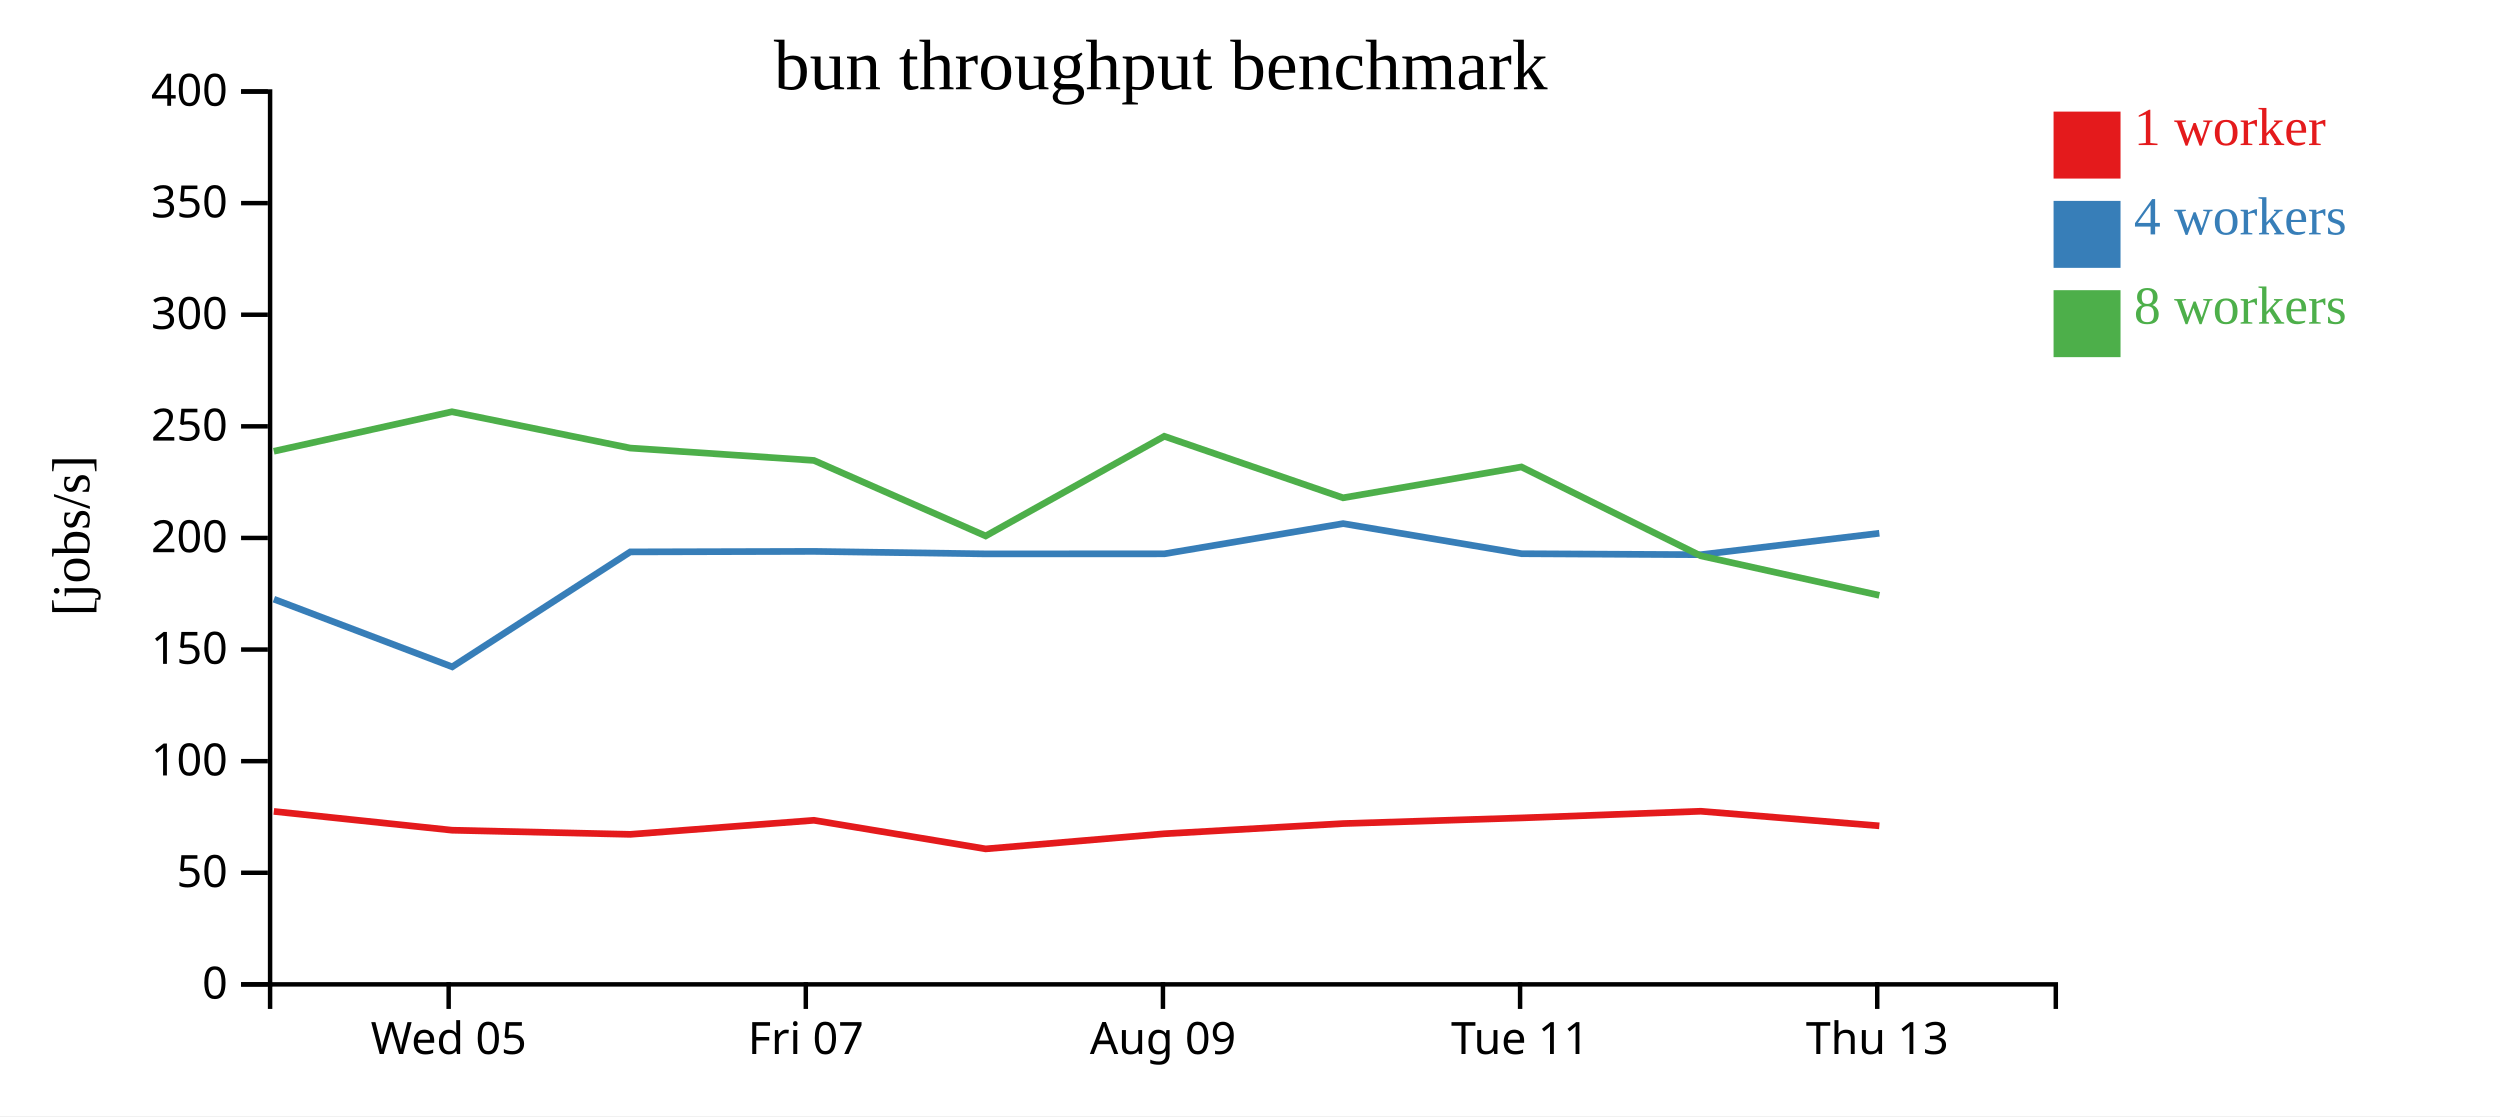
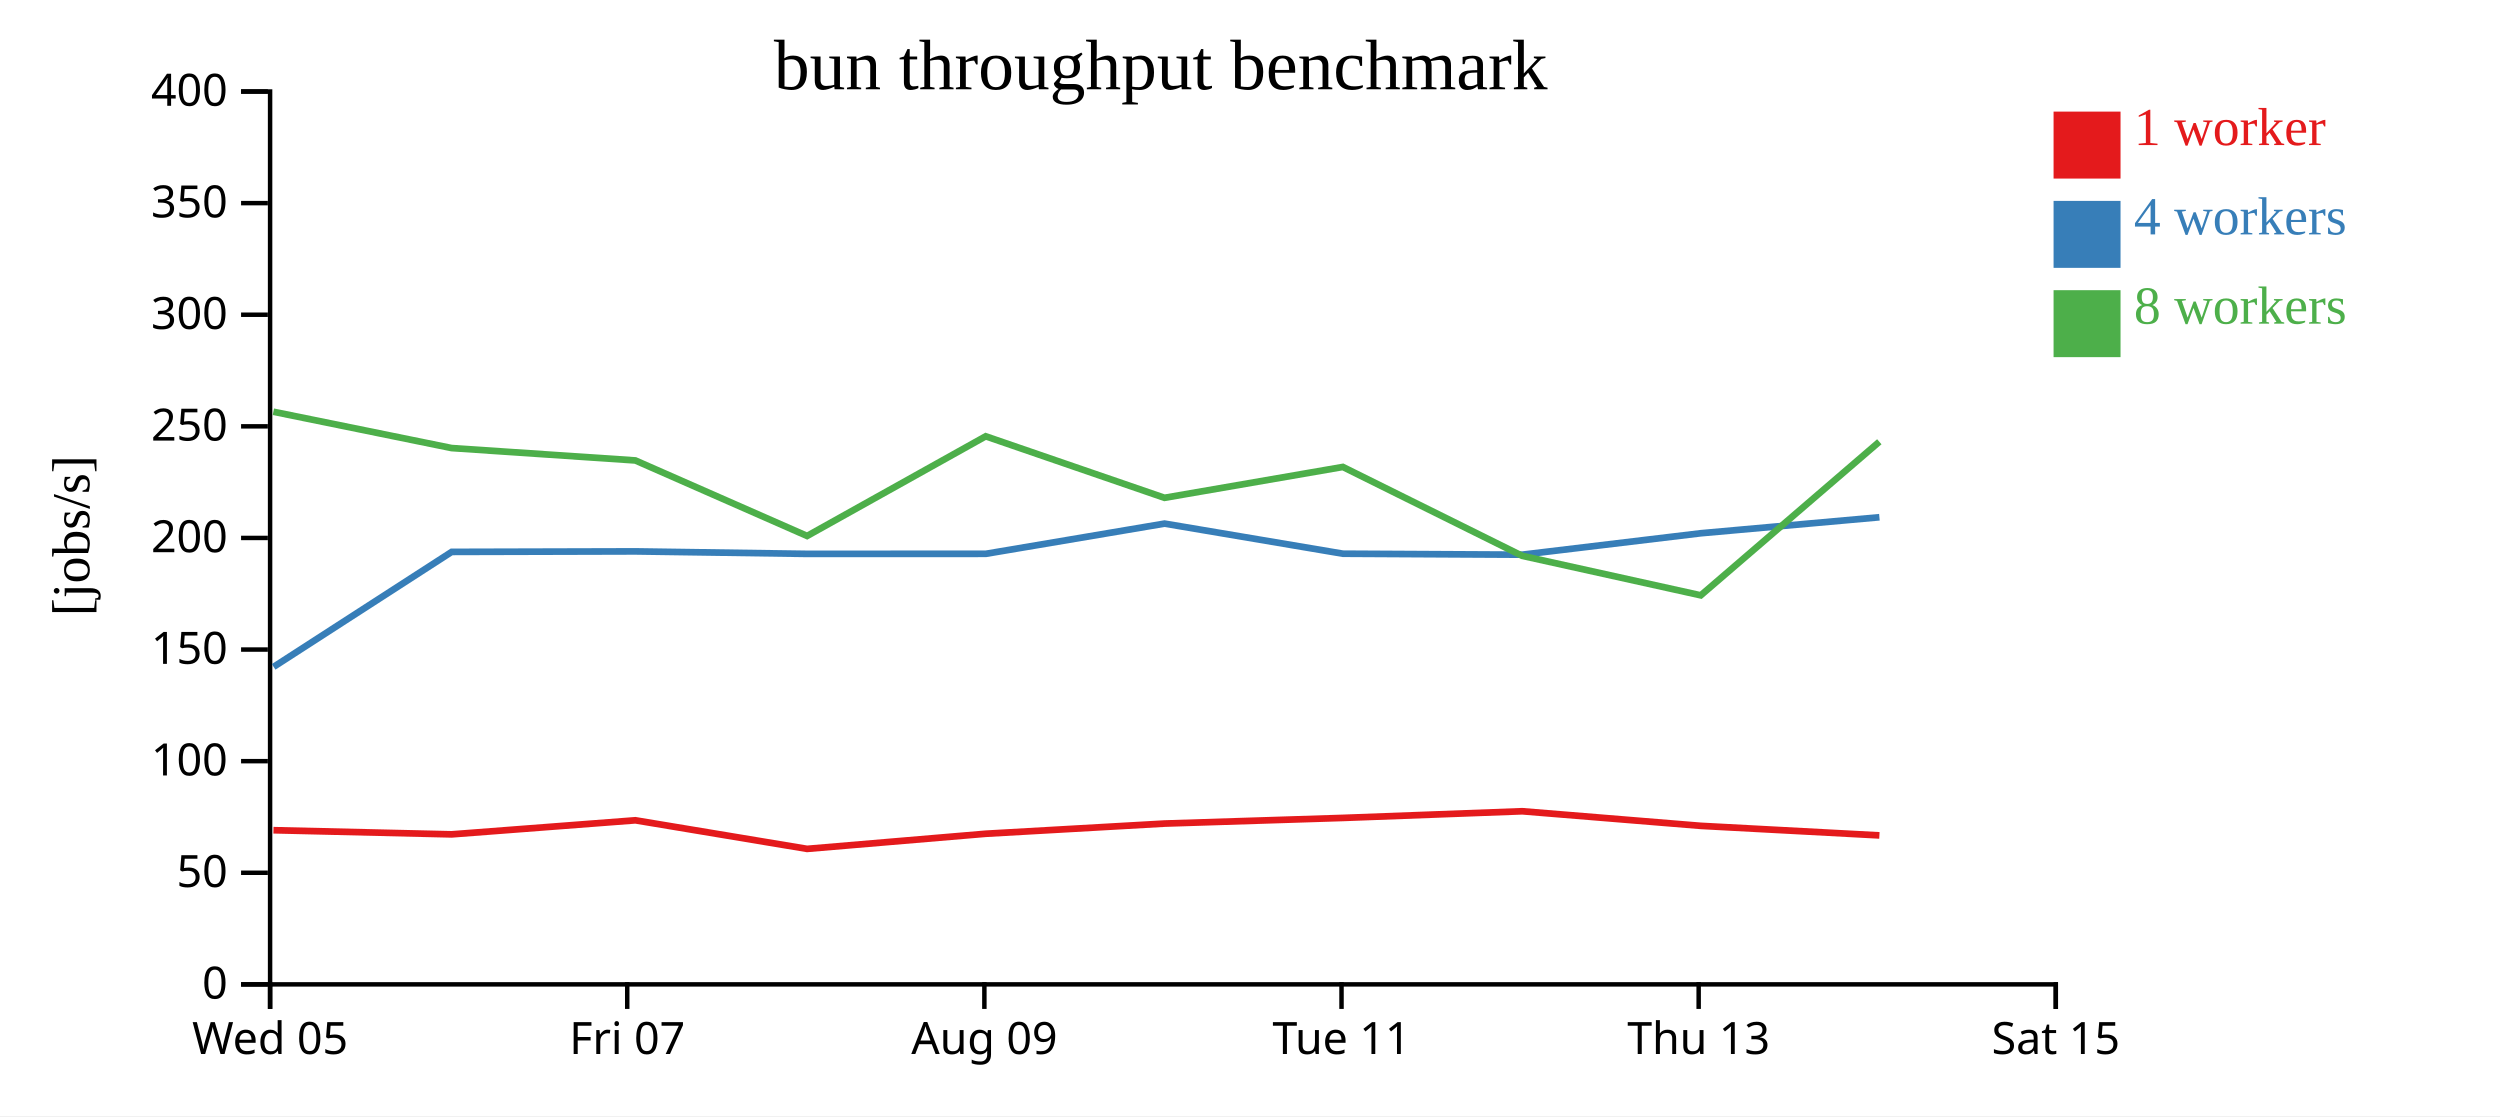
<svg xmlns="http://www.w3.org/2000/svg" width="560" height="250">
  <rect width="100%" height="100%" fill="white" />
  <g transform="translate(60,20)">
    <g transform="translate(0,200)" fill="none" font-size="10" font-family="sans-serif" text-anchor="middle">
      <path class="domain" stroke="currentColor" d="M0.5,6V0.5H400.5V6" />
-       <g class="tick" opacity="1" transform="translate(40.5,0)">
+       <g class="tick" opacity="1" transform="translate(0.5,0)">
        <line stroke="currentColor" y2="6" />
        <text fill="currentColor" y="9" dy="0.71em">Wed 05</text>
      </g>
-       <g class="tick" opacity="1" transform="translate(120.5,0)">
+       <g class="tick" opacity="1" transform="translate(80.5,0)">
        <line stroke="currentColor" y2="6" />
        <text fill="currentColor" y="9" dy="0.71em">Fri 07</text>
      </g>
-       <g class="tick" opacity="1" transform="translate(200.5,0)">
+       <g class="tick" opacity="1" transform="translate(160.5,0)">
        <line stroke="currentColor" y2="6" />
        <text fill="currentColor" y="9" dy="0.71em">Aug 09</text>
      </g>
-       <g class="tick" opacity="1" transform="translate(280.5,0)">
+       <g class="tick" opacity="1" transform="translate(240.5,0)">
        <line stroke="currentColor" y2="6" />
        <text fill="currentColor" y="9" dy="0.71em">Tue 11</text>
      </g>
-       <g class="tick" opacity="1" transform="translate(360.5,0)">
+       <g class="tick" opacity="1" transform="translate(320.5,0)">
        <line stroke="currentColor" y2="6" />
        <text fill="currentColor" y="9" dy="0.71em">Thu 13</text>
+       </g>
+       <g class="tick" opacity="1" transform="translate(400.5,0)">
+         <line stroke="currentColor" y2="6" />
+         <text fill="currentColor" y="9" dy="0.71em">Sat 15</text>
      </g>
    </g>
    <g fill="none" font-size="10" font-family="sans-serif" text-anchor="end">
      <path class="domain" stroke="currentColor" d="M-6,200.5H0.5V0.5H-6" />
      <g class="tick" opacity="1" transform="translate(0,200.5)">
        <line stroke="currentColor" x2="-6" />
        <text fill="currentColor" x="-9" dy="0.32em">0</text>
      </g>
      <g class="tick" opacity="1" transform="translate(0,175.5)">
        <line stroke="currentColor" x2="-6" />
        <text fill="currentColor" x="-9" dy="0.32em">50</text>
      </g>
      <g class="tick" opacity="1" transform="translate(0,150.5)">
        <line stroke="currentColor" x2="-6" />
        <text fill="currentColor" x="-9" dy="0.32em">100</text>
      </g>
      <g class="tick" opacity="1" transform="translate(0,125.5)">
        <line stroke="currentColor" x2="-6" />
        <text fill="currentColor" x="-9" dy="0.32em">150</text>
      </g>
      <g class="tick" opacity="1" transform="translate(0,100.5)">
        <line stroke="currentColor" x2="-6" />
        <text fill="currentColor" x="-9" dy="0.32em">200</text>
      </g>
      <g class="tick" opacity="1" transform="translate(0,75.5)">
        <line stroke="currentColor" x2="-6" />
        <text fill="currentColor" x="-9" dy="0.32em">250</text>
      </g>
      <g class="tick" opacity="1" transform="translate(0,50.5)">
        <line stroke="currentColor" x2="-6" />
        <text fill="currentColor" x="-9" dy="0.32em">300</text>
      </g>
      <g class="tick" opacity="1" transform="translate(0,25.5)">
        <line stroke="currentColor" x2="-6" />
        <text fill="currentColor" x="-9" dy="0.32em">350</text>
      </g>
      <g class="tick" opacity="1" transform="translate(0,0.5)">
        <line stroke="currentColor" x2="-6" />
        <text fill="currentColor" x="-9" dy="0.32em">400</text>
      </g>
    </g>
    <text text-anchor="middle" style="font-size: 12px" transform="rotate(-90)" y="-40" x="-100">[jobs/s]</text>
    <text text-anchor="middle" style="font-size: 16px" y="0" x="200">bun throughput benchmark</text>
-     <path class="line" fill="none" stroke="#e41a1c" stroke-width="1.5" d="M1.337,161.756L41.255,165.968L81.166,166.896L122.321,163.747L160.784,170.149L200.804,166.76L240.867,164.479L280.804,163.214L320.981,161.721L360.972,164.991" />
-     <path class="line" fill="none" stroke="#377eb8" stroke-width="1.5" d="M1.354,114.217L41.294,129.372L81.177,103.624L122.338,103.512L160.772,104.068L200.815,104.055L240.855,97.288L280.812,104.031L320.977,104.251L360.976,99.45" />
-     <path class="line" fill="none" stroke="#4daf4a" stroke-width="1.5" d="M1.326,81.085L41.237,72.232L81.149,80.364L122.317,83.141L160.787,100.053L200.796,77.731L240.844,91.509L280.8,84.598L320.963,104.507L360.971,113.355" />
+     <path class="line" fill="none" stroke="#e41a1c" stroke-width="1.5" d="M1.255,165.968L41.166,166.896L82.321,163.747L120.784,170.149L160.804,166.76L200.867,164.479L240.804,163.214L280.981,161.721L320.972,164.991L360.986,167.131" />
+     <path class="line" fill="none" stroke="#377eb8" stroke-width="1.5" d="M1.294,129.372L41.177,103.624L82.338,103.512L120.772,104.068L160.815,104.055L200.855,97.288L240.812,104.031L280.977,104.251L320.976,99.45L360.987,95.862" />
+     <path class="line" fill="none" stroke="#4daf4a" stroke-width="1.5" d="M1.237,72.232L41.149,80.364L82.317,83.141L120.787,100.053L160.796,77.731L200.844,91.509L240.8,84.598L280.963,104.507L320.971,113.355L360.967,78.954" />
    <rect class="dot" x="400" y="5" width="15" height="15" style="fill: #e41a1c;" />
    <rect class="dot" x="400" y="25" width="15" height="15" style="fill: #377eb8;" />
    <rect class="dot" x="400" y="45" width="15" height="15" style="fill: #4daf4a;" />
    <text class="label" x="418" y="12.5" style="fill: #e41a1c; alignment-baseline: middle;" text-anchor="left">1 worker</text>
    <text class="label" x="418" y="32.5" style="fill: #377eb8; alignment-baseline: middle;" text-anchor="left">4 workers</text>
    <text class="label" x="418" y="52.5" style="fill: #4daf4a; alignment-baseline: middle;" text-anchor="left">8 workers</text>
  </g>
</svg>
